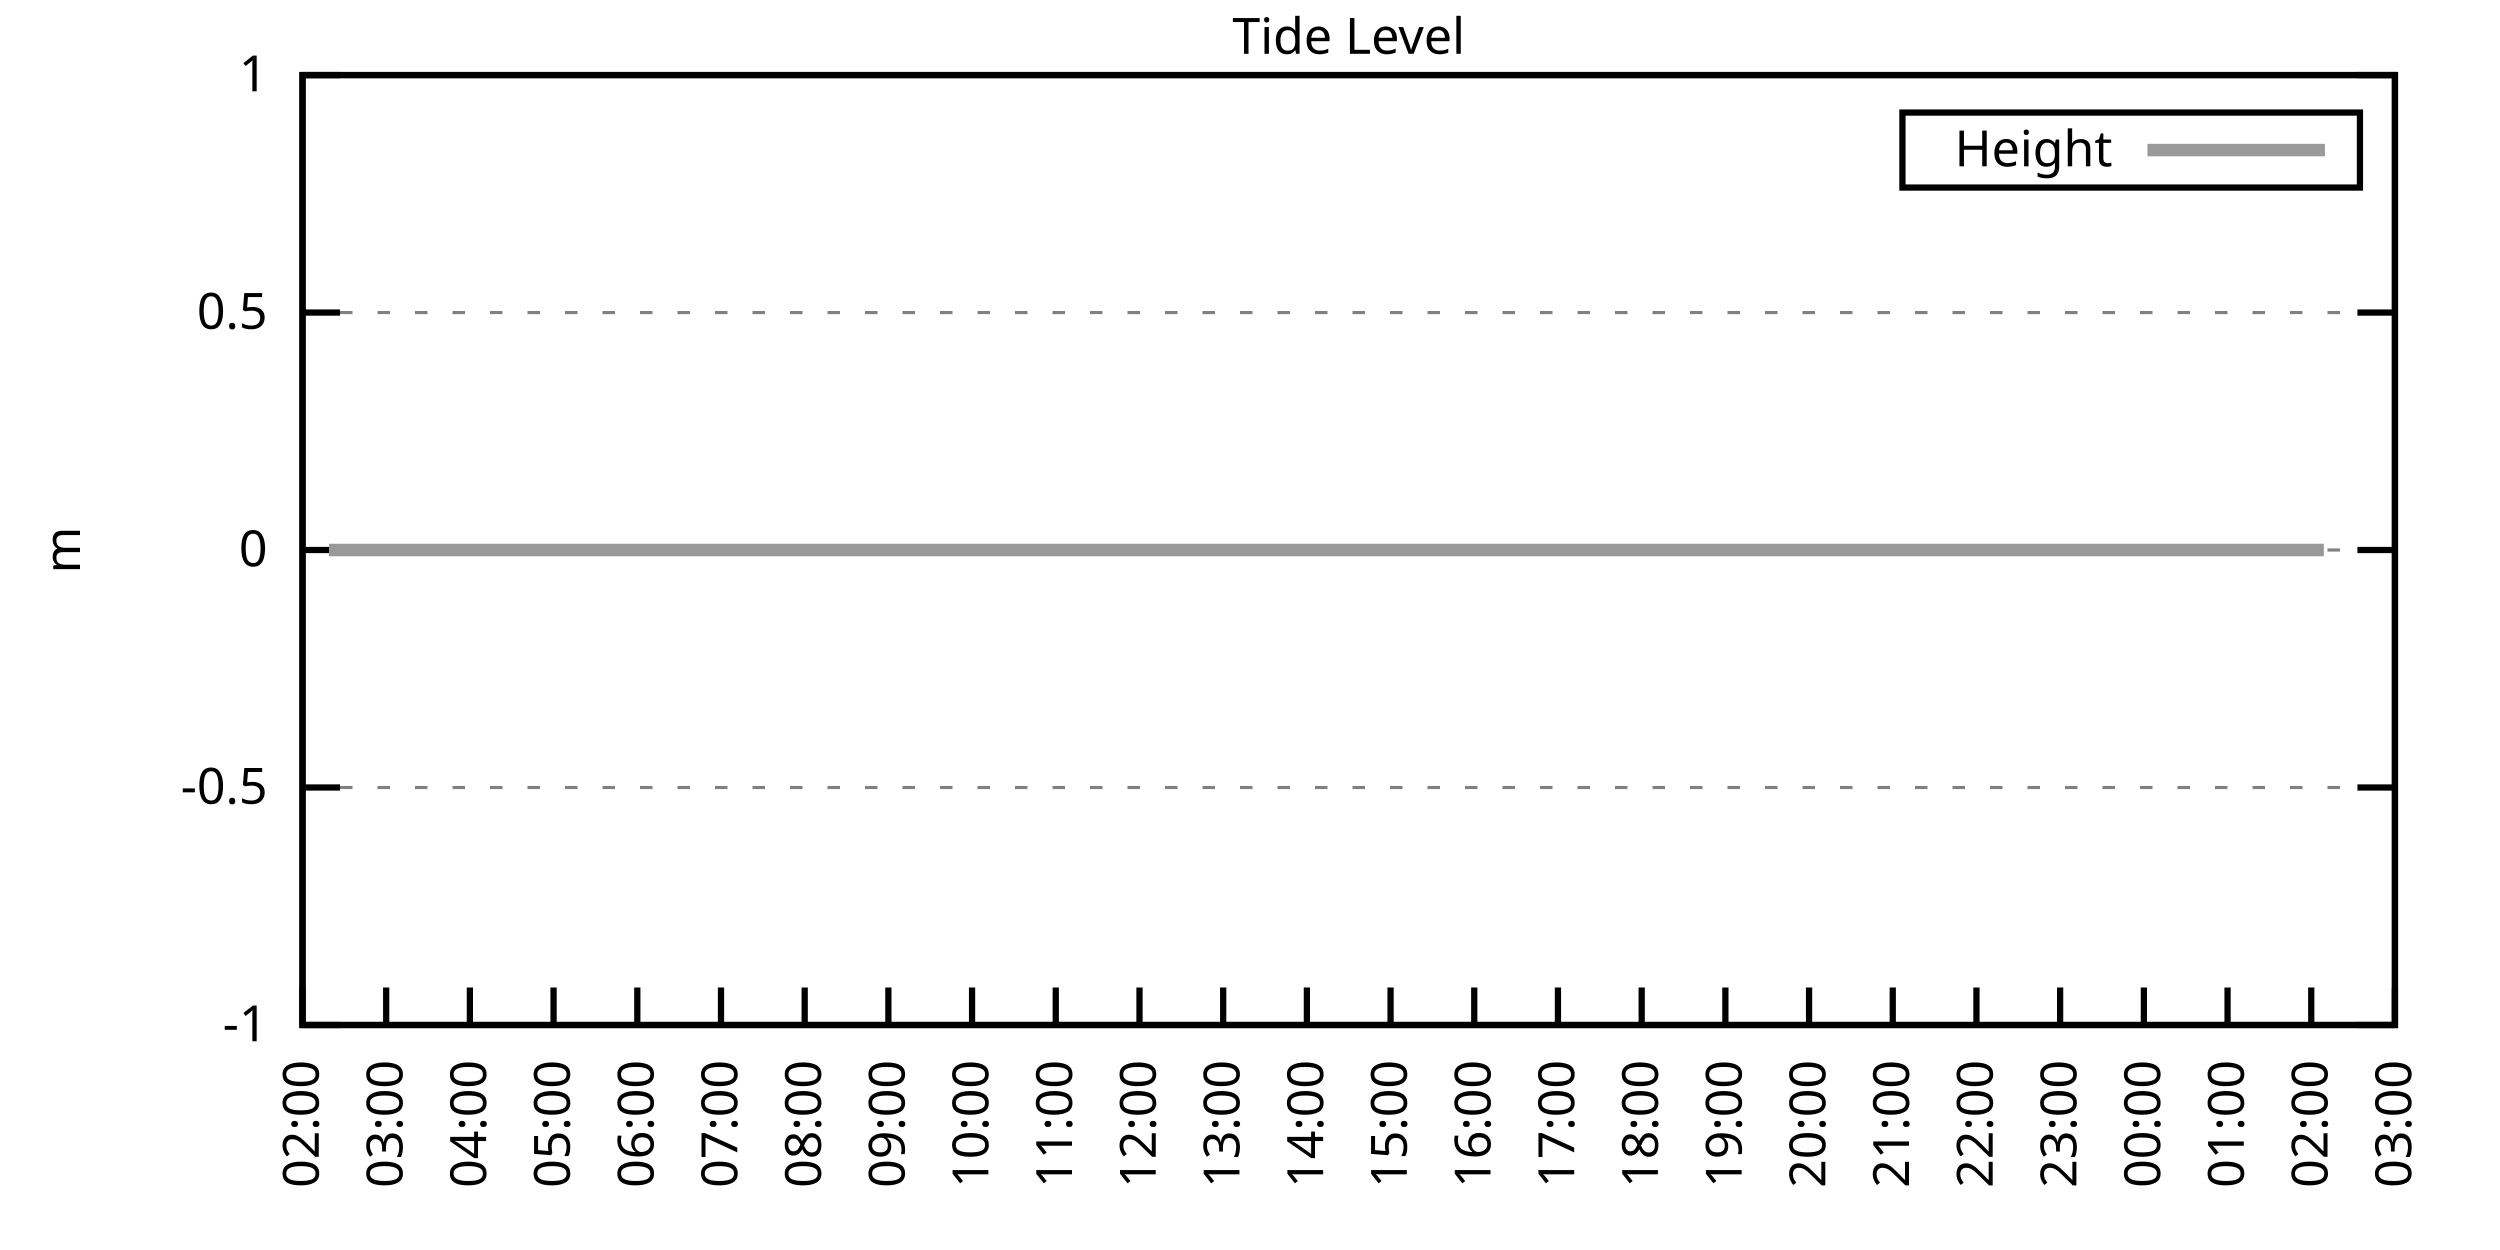
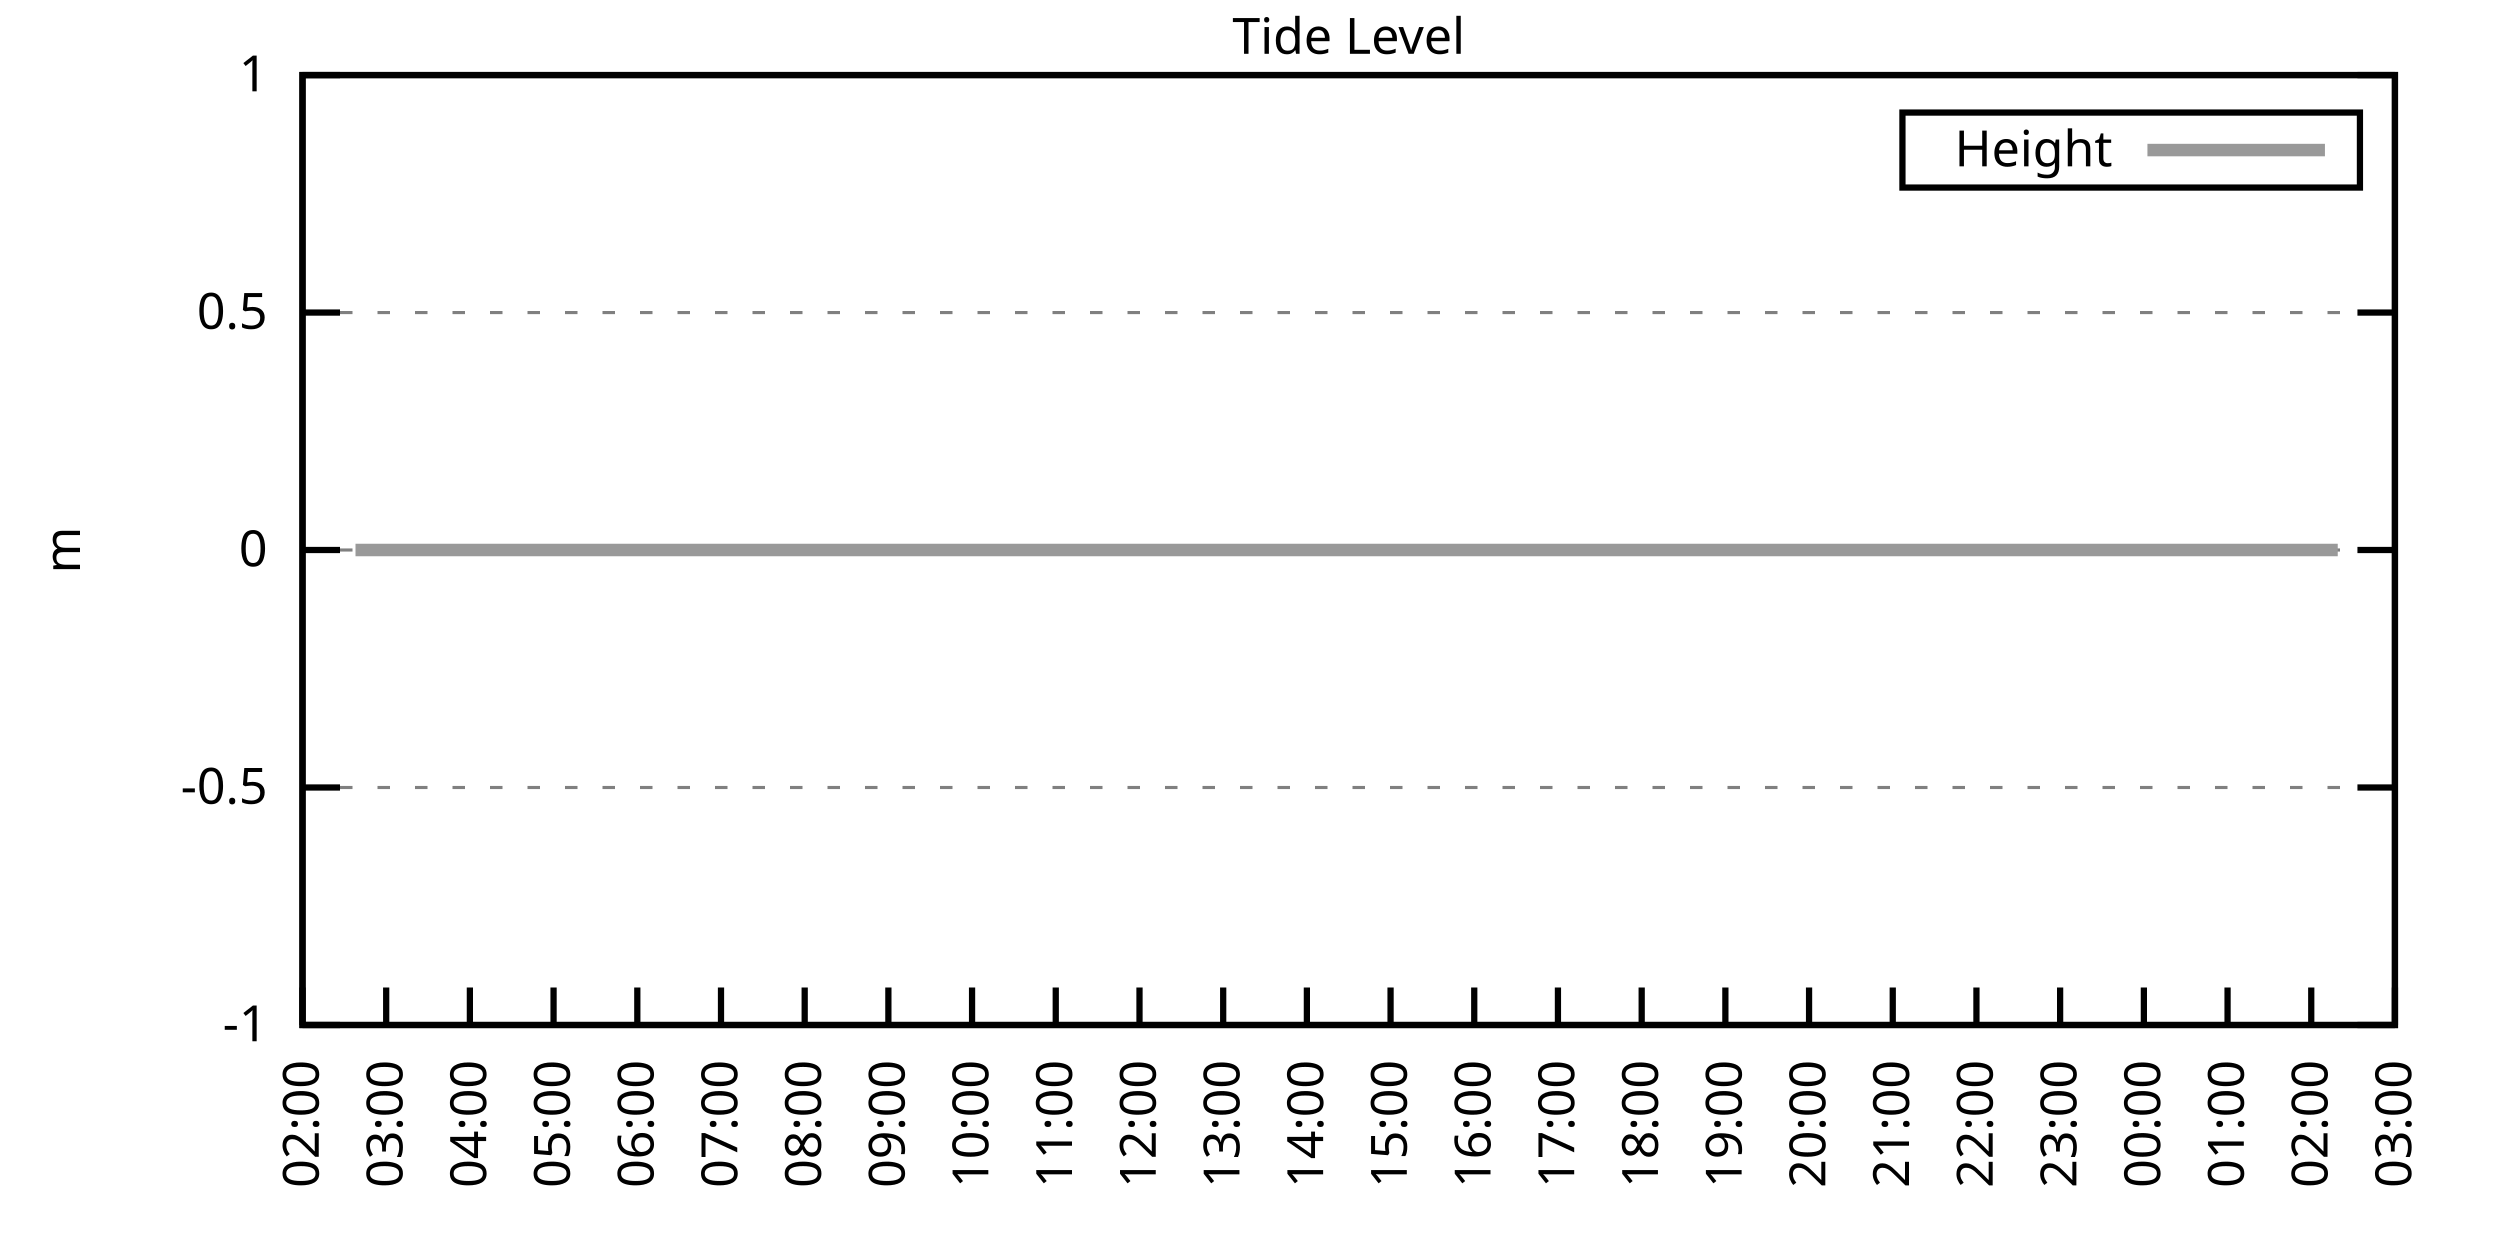
<svg xmlns="http://www.w3.org/2000/svg" xmlns:xlink="http://www.w3.org/1999/xlink" width="400" height="200" viewBox="0 0 400 200">
  <g id="gnuplot_canvas">
    <rect x="0" y="0" width="400" height="200" fill="none" />
    <defs>
      <circle id="gpDot" r="0.5" stroke-width="0.5" stroke="currentColor" />
      <path id="gpPt0" stroke-width="0.333" stroke="currentColor" d="M-1,0 h2 M0,-1 v2" />
      <path id="gpPt1" stroke-width="0.333" stroke="currentColor" d="M-1,-1 L1,1 M1,-1 L-1,1" />
      <path id="gpPt2" stroke-width="0.333" stroke="currentColor" d="M-1,0 L1,0 M0,-1 L0,1 M-1,-1 L1,1 M-1,1 L1,-1" />
      <rect id="gpPt3" stroke-width="0.333" stroke="currentColor" x="-1" y="-1" width="2" height="2" />
      <rect id="gpPt4" stroke-width="0.333" stroke="currentColor" fill="currentColor" x="-1" y="-1" width="2" height="2" />
      <circle id="gpPt5" stroke-width="0.333" stroke="currentColor" cx="0" cy="0" r="1" />
      <use xlink:href="#gpPt5" id="gpPt6" fill="currentColor" stroke="none" />
      <path id="gpPt7" stroke-width="0.333" stroke="currentColor" d="M0,-1.33 L-1.33,0.67 L1.33,0.67 z" />
      <use xlink:href="#gpPt7" id="gpPt8" fill="currentColor" stroke="none" />
      <use xlink:href="#gpPt7" id="gpPt9" stroke="currentColor" transform="rotate(180)" />
      <use xlink:href="#gpPt9" id="gpPt10" fill="currentColor" stroke="none" />
      <use xlink:href="#gpPt3" id="gpPt11" stroke="currentColor" transform="rotate(45)" />
      <use xlink:href="#gpPt11" id="gpPt12" fill="currentColor" stroke="none" />
      <path id="gpPt13" stroke-width="0.333" stroke="currentColor" d="M0,1.330 L1.265,0.411 L0.782,-1.067 L-0.782,-1.076 L-1.265,0.411 z" />
      <use xlink:href="#gpPt13" id="gpPt14" fill="currentColor" stroke="none" />
      <filter id="textbox" filterUnits="objectBoundingBox" x="0" y="0" height="1" width="1">
        <feFlood flood-color="white" flood-opacity="1" result="bgnd" />
        <feComposite in="SourceGraphic" in2="bgnd" operator="atop" />
      </filter>
      <filter id="greybox" filterUnits="objectBoundingBox" x="0" y="0" height="1" width="1">
        <feFlood flood-color="lightgrey" flood-opacity="1" result="grey" />
        <feComposite in="SourceGraphic" in2="grey" operator="atop" />
      </filter>
    </defs>
    <g fill="none" color="white" stroke="currentColor" stroke-width="1.00" stroke-linecap="butt" stroke-linejoin="miter">
</g>
    <g fill="none" color="black" stroke="currentColor" stroke-width="1.00" stroke-linecap="butt" stroke-linejoin="miter">
      <g stroke="none" shape-rendering="crispEdges">
        <polygon fill="rgb(255, 255, 255)" points="48.40,164.00 383.18,164.00 383.18,12.02 48.40,12.02 " />
      </g>
    </g>
    <g fill="none" color="black" stroke="currentColor" stroke-width="1.00" stroke-linecap="butt" stroke-linejoin="miter">
</g>
    <g fill="none" color="black" stroke="black" stroke-width="0.50" stroke-linecap="butt" stroke-linejoin="miter">
</g>
    <g fill="none" color="gray" stroke="currentColor" stroke-width="0.50" stroke-linecap="butt" stroke-linejoin="miter">
      <path stroke="gray" stroke-dasharray="2,4" class="gridline" d="M48.40,164.00 L383.19,164.00  " />
    </g>
    <g fill="none" color="gray" stroke="gray" stroke-width="1.00" stroke-linecap="butt" stroke-linejoin="miter">
</g>
    <g fill="none" color="black" stroke="currentColor" stroke-width="1.00" stroke-linecap="butt" stroke-linejoin="miter">
      <path stroke="black" d="M48.40,164.00 L54.40,164.00 M383.19,164.00 L377.19,164.00  " />
      <g transform="translate(42.80,166.60)" stroke="none" fill="black" font-family="Sans" font-size="8.00" text-anchor="end">
        <text>
          <tspan font-family="Sans">-1</tspan>
        </text>
      </g>
    </g>
    <g fill="none" color="black" stroke="currentColor" stroke-width="1.00" stroke-linecap="butt" stroke-linejoin="miter">
</g>
    <g fill="none" color="black" stroke="black" stroke-width="0.50" stroke-linecap="butt" stroke-linejoin="miter">
</g>
    <g fill="none" color="gray" stroke="currentColor" stroke-width="0.50" stroke-linecap="butt" stroke-linejoin="miter">
      <path stroke="gray" stroke-dasharray="2,4" class="gridline" d="M48.40,126.00 L383.19,126.00  " />
    </g>
    <g fill="none" color="gray" stroke="gray" stroke-width="1.00" stroke-linecap="butt" stroke-linejoin="miter">
</g>
    <g fill="none" color="black" stroke="currentColor" stroke-width="1.00" stroke-linecap="butt" stroke-linejoin="miter">
      <path stroke="black" d="M48.40,126.00 L54.40,126.00 M383.19,126.00 L377.19,126.00  " />
      <g transform="translate(42.80,128.60)" stroke="none" fill="black" font-family="Sans" font-size="8.00" text-anchor="end">
        <text>
          <tspan font-family="Sans">-0.5</tspan>
        </text>
      </g>
    </g>
    <g fill="none" color="black" stroke="currentColor" stroke-width="1.00" stroke-linecap="butt" stroke-linejoin="miter">
</g>
    <g fill="none" color="black" stroke="black" stroke-width="0.50" stroke-linecap="butt" stroke-linejoin="miter">
</g>
    <g fill="none" color="gray" stroke="currentColor" stroke-width="0.50" stroke-linecap="butt" stroke-linejoin="miter">
      <path stroke="gray" stroke-dasharray="2,4" class="gridline" d="M48.40,88.00 L383.19,88.00  " />
    </g>
    <g fill="none" color="gray" stroke="gray" stroke-width="1.00" stroke-linecap="butt" stroke-linejoin="miter">
</g>
    <g fill="none" color="black" stroke="currentColor" stroke-width="1.00" stroke-linecap="butt" stroke-linejoin="miter">
      <path stroke="black" d="M48.40,88.00 L54.40,88.00 M383.19,88.00 L377.19,88.00  " />
      <g transform="translate(42.80,90.60)" stroke="none" fill="black" font-family="Sans" font-size="8.00" text-anchor="end">
        <text>
          <tspan font-family="Sans"> 0</tspan>
        </text>
      </g>
    </g>
    <g fill="none" color="black" stroke="currentColor" stroke-width="1.00" stroke-linecap="butt" stroke-linejoin="miter">
</g>
    <g fill="none" color="black" stroke="black" stroke-width="0.50" stroke-linecap="butt" stroke-linejoin="miter">
</g>
    <g fill="none" color="gray" stroke="currentColor" stroke-width="0.50" stroke-linecap="butt" stroke-linejoin="miter">
      <path stroke="gray" stroke-dasharray="2,4" class="gridline" d="M48.40,50.01 L383.19,50.01  " />
    </g>
    <g fill="none" color="gray" stroke="gray" stroke-width="1.00" stroke-linecap="butt" stroke-linejoin="miter">
</g>
    <g fill="none" color="black" stroke="currentColor" stroke-width="1.00" stroke-linecap="butt" stroke-linejoin="miter">
      <path stroke="black" d="M48.40,50.01 L54.40,50.01 M383.19,50.01 L377.19,50.01  " />
      <g transform="translate(42.80,52.61)" stroke="none" fill="black" font-family="Sans" font-size="8.00" text-anchor="end">
        <text>
          <tspan font-family="Sans"> 0.5</tspan>
        </text>
      </g>
    </g>
    <g fill="none" color="black" stroke="currentColor" stroke-width="1.00" stroke-linecap="butt" stroke-linejoin="miter">
</g>
    <g fill="none" color="black" stroke="black" stroke-width="0.50" stroke-linecap="butt" stroke-linejoin="miter">
</g>
    <g fill="none" color="gray" stroke="currentColor" stroke-width="0.50" stroke-linecap="butt" stroke-linejoin="miter">
      <path stroke="gray" stroke-dasharray="2,4" class="gridline" d="M48.40,12.01 L383.19,12.01  " />
    </g>
    <g fill="none" color="gray" stroke="gray" stroke-width="1.00" stroke-linecap="butt" stroke-linejoin="miter">
</g>
    <g fill="none" color="black" stroke="currentColor" stroke-width="1.00" stroke-linecap="butt" stroke-linejoin="miter">
      <path stroke="black" d="M48.40,12.01 L54.40,12.01 M383.19,12.01 L377.19,12.01  " />
      <g transform="translate(42.80,14.61)" stroke="none" fill="black" font-family="Sans" font-size="8.00" text-anchor="end">
        <text>
          <tspan font-family="Sans"> 1</tspan>
        </text>
      </g>
    </g>
    <g fill="none" color="black" stroke="currentColor" stroke-width="1.00" stroke-linecap="butt" stroke-linejoin="miter">
      <path stroke="black" d="M48.40,164.00 L48.40,158.00  " />
      <g transform="translate(51.00,169.60) rotate(270.00)" stroke="none" fill="black" font-family="Sans" font-size="8.00" text-anchor="end">
        <text>
          <tspan font-family="Sans">02:00</tspan>
        </text>
      </g>
    </g>
    <g fill="none" color="black" stroke="currentColor" stroke-width="1.00" stroke-linecap="butt" stroke-linejoin="miter">
      <path stroke="black" d="M61.79,164.00 L61.79,158.00  " />
      <g transform="translate(64.39,169.60) rotate(270.00)" stroke="none" fill="black" font-family="Sans" font-size="8.00" text-anchor="end">
        <text>
          <tspan font-family="Sans">03:00</tspan>
        </text>
      </g>
    </g>
    <g fill="none" color="black" stroke="currentColor" stroke-width="1.00" stroke-linecap="butt" stroke-linejoin="miter">
      <path stroke="black" d="M75.18,164.00 L75.18,158.00  " />
      <g transform="translate(77.78,169.60) rotate(270.00)" stroke="none" fill="black" font-family="Sans" font-size="8.00" text-anchor="end">
        <text>
          <tspan font-family="Sans">04:00</tspan>
        </text>
      </g>
    </g>
    <g fill="none" color="black" stroke="currentColor" stroke-width="1.00" stroke-linecap="butt" stroke-linejoin="miter">
      <path stroke="black" d="M88.57,164.00 L88.57,158.00  " />
      <g transform="translate(91.17,169.60) rotate(270.00)" stroke="none" fill="black" font-family="Sans" font-size="8.00" text-anchor="end">
        <text>
          <tspan font-family="Sans">05:00</tspan>
        </text>
      </g>
    </g>
    <g fill="none" color="black" stroke="currentColor" stroke-width="1.00" stroke-linecap="butt" stroke-linejoin="miter">
      <path stroke="black" d="M101.97,164.00 L101.97,158.00  " />
      <g transform="translate(104.57,169.60) rotate(270.00)" stroke="none" fill="black" font-family="Sans" font-size="8.00" text-anchor="end">
        <text>
          <tspan font-family="Sans">06:00</tspan>
        </text>
      </g>
    </g>
    <g fill="none" color="black" stroke="currentColor" stroke-width="1.00" stroke-linecap="butt" stroke-linejoin="miter">
      <path stroke="black" d="M115.36,164.00 L115.36,158.00  " />
      <g transform="translate(117.96,169.60) rotate(270.00)" stroke="none" fill="black" font-family="Sans" font-size="8.00" text-anchor="end">
        <text>
          <tspan font-family="Sans">07:00</tspan>
        </text>
      </g>
    </g>
    <g fill="none" color="black" stroke="currentColor" stroke-width="1.00" stroke-linecap="butt" stroke-linejoin="miter">
      <path stroke="black" d="M128.75,164.00 L128.75,158.00  " />
      <g transform="translate(131.35,169.60) rotate(270.00)" stroke="none" fill="black" font-family="Sans" font-size="8.00" text-anchor="end">
        <text>
          <tspan font-family="Sans">08:00</tspan>
        </text>
      </g>
    </g>
    <g fill="none" color="black" stroke="currentColor" stroke-width="1.00" stroke-linecap="butt" stroke-linejoin="miter">
      <path stroke="black" d="M142.14,164.00 L142.14,158.00  " />
      <g transform="translate(144.74,169.60) rotate(270.00)" stroke="none" fill="black" font-family="Sans" font-size="8.00" text-anchor="end">
        <text>
          <tspan font-family="Sans">09:00</tspan>
        </text>
      </g>
    </g>
    <g fill="none" color="black" stroke="currentColor" stroke-width="1.00" stroke-linecap="butt" stroke-linejoin="miter">
      <path stroke="black" d="M155.53,164.00 L155.53,158.00  " />
      <g transform="translate(158.13,169.60) rotate(270.00)" stroke="none" fill="black" font-family="Sans" font-size="8.00" text-anchor="end">
        <text>
          <tspan font-family="Sans">10:00</tspan>
        </text>
      </g>
    </g>
    <g fill="none" color="black" stroke="currentColor" stroke-width="1.00" stroke-linecap="butt" stroke-linejoin="miter">
      <path stroke="black" d="M168.92,164.00 L168.92,158.00  " />
      <g transform="translate(171.52,169.60) rotate(270.00)" stroke="none" fill="black" font-family="Sans" font-size="8.00" text-anchor="end">
        <text>
          <tspan font-family="Sans">11:00</tspan>
        </text>
      </g>
    </g>
    <g fill="none" color="black" stroke="currentColor" stroke-width="1.00" stroke-linecap="butt" stroke-linejoin="miter">
      <path stroke="black" d="M182.32,164.00 L182.32,158.00  " />
      <g transform="translate(184.92,169.60) rotate(270.00)" stroke="none" fill="black" font-family="Sans" font-size="8.00" text-anchor="end">
        <text>
          <tspan font-family="Sans">12:00</tspan>
        </text>
      </g>
    </g>
    <g fill="none" color="black" stroke="currentColor" stroke-width="1.00" stroke-linecap="butt" stroke-linejoin="miter">
      <path stroke="black" d="M195.71,164.00 L195.71,158.00  " />
      <g transform="translate(198.31,169.60) rotate(270.00)" stroke="none" fill="black" font-family="Sans" font-size="8.00" text-anchor="end">
        <text>
          <tspan font-family="Sans">13:00</tspan>
        </text>
      </g>
    </g>
    <g fill="none" color="black" stroke="currentColor" stroke-width="1.00" stroke-linecap="butt" stroke-linejoin="miter">
      <path stroke="black" d="M209.10,164.00 L209.10,158.00  " />
      <g transform="translate(211.70,169.60) rotate(270.00)" stroke="none" fill="black" font-family="Sans" font-size="8.00" text-anchor="end">
        <text>
          <tspan font-family="Sans">14:00</tspan>
        </text>
      </g>
    </g>
    <g fill="none" color="black" stroke="currentColor" stroke-width="1.00" stroke-linecap="butt" stroke-linejoin="miter">
      <path stroke="black" d="M222.49,164.00 L222.49,158.00  " />
      <g transform="translate(225.09,169.60) rotate(270.00)" stroke="none" fill="black" font-family="Sans" font-size="8.00" text-anchor="end">
        <text>
          <tspan font-family="Sans">15:00</tspan>
        </text>
      </g>
    </g>
    <g fill="none" color="black" stroke="currentColor" stroke-width="1.00" stroke-linecap="butt" stroke-linejoin="miter">
      <path stroke="black" d="M235.88,164.00 L235.88,158.00  " />
      <g transform="translate(238.48,169.60) rotate(270.00)" stroke="none" fill="black" font-family="Sans" font-size="8.00" text-anchor="end">
        <text>
          <tspan font-family="Sans">16:00</tspan>
        </text>
      </g>
    </g>
    <g fill="none" color="black" stroke="currentColor" stroke-width="1.00" stroke-linecap="butt" stroke-linejoin="miter">
      <path stroke="black" d="M249.27,164.00 L249.27,158.00  " />
      <g transform="translate(251.87,169.60) rotate(270.00)" stroke="none" fill="black" font-family="Sans" font-size="8.00" text-anchor="end">
        <text>
          <tspan font-family="Sans">17:00</tspan>
        </text>
      </g>
    </g>
    <g fill="none" color="black" stroke="currentColor" stroke-width="1.00" stroke-linecap="butt" stroke-linejoin="miter">
      <path stroke="black" d="M262.67,164.00 L262.67,158.00  " />
      <g transform="translate(265.27,169.60) rotate(270.00)" stroke="none" fill="black" font-family="Sans" font-size="8.00" text-anchor="end">
        <text>
          <tspan font-family="Sans">18:00</tspan>
        </text>
      </g>
    </g>
    <g fill="none" color="black" stroke="currentColor" stroke-width="1.00" stroke-linecap="butt" stroke-linejoin="miter">
      <path stroke="black" d="M276.06,164.00 L276.06,158.00  " />
      <g transform="translate(278.66,169.60) rotate(270.00)" stroke="none" fill="black" font-family="Sans" font-size="8.00" text-anchor="end">
        <text>
          <tspan font-family="Sans">19:00</tspan>
        </text>
      </g>
    </g>
    <g fill="none" color="black" stroke="currentColor" stroke-width="1.00" stroke-linecap="butt" stroke-linejoin="miter">
      <path stroke="black" d="M289.45,164.00 L289.45,158.00  " />
      <g transform="translate(292.05,169.60) rotate(270.00)" stroke="none" fill="black" font-family="Sans" font-size="8.00" text-anchor="end">
        <text>
          <tspan font-family="Sans">20:00</tspan>
        </text>
      </g>
    </g>
    <g fill="none" color="black" stroke="currentColor" stroke-width="1.00" stroke-linecap="butt" stroke-linejoin="miter">
      <path stroke="black" d="M302.84,164.00 L302.84,158.00  " />
      <g transform="translate(305.44,169.60) rotate(270.00)" stroke="none" fill="black" font-family="Sans" font-size="8.00" text-anchor="end">
        <text>
          <tspan font-family="Sans">21:00</tspan>
        </text>
      </g>
    </g>
    <g fill="none" color="black" stroke="currentColor" stroke-width="1.00" stroke-linecap="butt" stroke-linejoin="miter">
      <path stroke="black" d="M316.23,164.00 L316.23,158.00  " />
      <g transform="translate(318.83,169.60) rotate(270.00)" stroke="none" fill="black" font-family="Sans" font-size="8.00" text-anchor="end">
        <text>
          <tspan font-family="Sans">22:00</tspan>
        </text>
      </g>
    </g>
    <g fill="none" color="black" stroke="currentColor" stroke-width="1.00" stroke-linecap="butt" stroke-linejoin="miter">
      <path stroke="black" d="M329.62,164.00 L329.62,158.00  " />
      <g transform="translate(332.22,169.60) rotate(270.00)" stroke="none" fill="black" font-family="Sans" font-size="8.00" text-anchor="end">
        <text>
          <tspan font-family="Sans">23:00</tspan>
        </text>
      </g>
    </g>
    <g fill="none" color="black" stroke="currentColor" stroke-width="1.00" stroke-linecap="butt" stroke-linejoin="miter">
      <path stroke="black" d="M343.02,164.00 L343.02,158.00  " />
      <g transform="translate(345.62,169.60) rotate(270.00)" stroke="none" fill="black" font-family="Sans" font-size="8.00" text-anchor="end">
        <text>
          <tspan font-family="Sans">00:00</tspan>
        </text>
      </g>
    </g>
    <g fill="none" color="black" stroke="currentColor" stroke-width="1.00" stroke-linecap="butt" stroke-linejoin="miter">
      <path stroke="black" d="M356.41,164.00 L356.41,158.00  " />
      <g transform="translate(359.01,169.60) rotate(270.00)" stroke="none" fill="black" font-family="Sans" font-size="8.00" text-anchor="end">
        <text>
          <tspan font-family="Sans">01:00</tspan>
        </text>
      </g>
    </g>
    <g fill="none" color="black" stroke="currentColor" stroke-width="1.00" stroke-linecap="butt" stroke-linejoin="miter">
      <path stroke="black" d="M369.80,164.00 L369.80,158.00  " />
      <g transform="translate(372.40,169.60) rotate(270.00)" stroke="none" fill="black" font-family="Sans" font-size="8.00" text-anchor="end">
        <text>
          <tspan font-family="Sans">02:00</tspan>
        </text>
      </g>
    </g>
    <g fill="none" color="black" stroke="currentColor" stroke-width="1.00" stroke-linecap="butt" stroke-linejoin="miter">
      <path stroke="black" d="M383.19,164.00 L383.19,158.00  " />
      <g transform="translate(385.79,169.60) rotate(270.00)" stroke="none" fill="black" font-family="Sans" font-size="8.00" text-anchor="end">
        <text>
          <tspan font-family="Sans">03:00</tspan>
        </text>
      </g>
    </g>
    <g fill="none" color="black" stroke="currentColor" stroke-width="1.00" stroke-linecap="butt" stroke-linejoin="miter">
</g>
    <g fill="none" color="black" stroke="currentColor" stroke-width="1.00" stroke-linecap="butt" stroke-linejoin="miter">
      <path stroke="black" d="M48.40,12.01 L48.40,164.00 L383.19,164.00 L383.19,12.01 L48.40,12.01 Z  " />
    </g>
    <g fill="none" color="black" stroke="currentColor" stroke-width="1.00" stroke-linecap="butt" stroke-linejoin="miter">
</g>
    <g fill="none" color="black" stroke="currentColor" stroke-width="1.00" stroke-linecap="butt" stroke-linejoin="miter">
      <path stroke="black" d="M304.39,30.01 L304.39,18.01 L377.59,18.01 L377.59,30.01 L304.39,30.01 Z  " />
    </g>
    <g id="Tide_level_plot_1">
      <g fill="none" color="white" stroke="black" stroke-width="2.00" stroke-linecap="butt" stroke-linejoin="miter">
</g>
      <g fill="none" color="black" stroke="currentColor" stroke-width="2.00" stroke-linecap="butt" stroke-linejoin="miter">
        <g transform="translate(337.99,26.61)" stroke="none" fill="black" font-family="Sans" font-size="8.00" text-anchor="end">
          <text>
            <tspan font-family="Sans">Height</tspan>
          </text>
        </g>
      </g>
      <g fill="none" color="black" stroke="currentColor" stroke-width="2.00" stroke-linecap="butt" stroke-linejoin="miter">
-         <path stroke="rgb(153, 153, 153)" d="M343.59,24.01 L371.99,24.01 M52.64,88.00 L54.87,88.00 L56.88,88.00 L59.11,88.00 L61.12,88.00 L63.58,88.00   L65.81,88.00 L68.04,88.00 L70.05,88.00 L72.73,88.00 L74.96,88.00 L76.97,88.00 L79.42,88.00 L81.66,88.00   L83.89,88.00 L85.90,88.00 L88.35,88.00 L90.58,88.00 L92.59,88.00 L94.82,88.00 L97.28,88.00 L99.51,88.00   L101.52,88.00 L103.98,88.00 L105.76,88.00 L108.22,88.00 L110.45,88.00 L112.90,88.00 L115.13,88.00 L117.14,88.00   L119.38,88.00 L121.83,88.00 L124.06,88.00 L125.85,88.00 L128.30,88.00 L130.54,88.00 L132.77,88.00 L134.78,88.00   L137.45,88.00 L139.46,88.00 L141.92,88.00 L143.93,88.00 L145.94,88.00 L148.61,88.00 L150.40,88.00 L152.85,88.00   L155.31,88.00 L157.10,88.00 L159.77,88.00 L161.56,88.00 L164.01,88.00 L166.25,88.00 L168.48,88.00 L170.49,88.00   L172.94,88.00 L175.17,88.00 L177.41,88.00 L179.86,88.00 L181.87,88.00 L184.32,88.00 L186.33,88.00 L188.79,88.00   L190.57,88.00 L193.03,88.00 L195.48,88.00 L197.27,88.00 L199.73,88.00 L201.96,88.00 L204.19,88.00 L206.42,88.00   L208.88,88.00 L210.88,88.00 L213.12,88.00 L215.57,88.00 L217.36,88.00 L219.59,88.00 L222.04,88.00 L224.50,88.00   L226.29,88.00 L228.96,88.00 L230.97,88.00 L233.20,88.00 L235.66,88.00 L237.67,88.00 L240.12,88.00 L242.13,88.00   L244.36,88.00 L246.82,88.00 L249.05,88.00 L251.06,88.00 L253.51,88.00 L255.75,88.00 L257.98,88.00 L259.99,88.00   L262.44,88.00 L264.45,88.00 L266.91,88.00 L268.92,88.00 L271.15,88.00 L273.60,88.00 L275.61,88.00 L278.07,88.00   L280.07,88.00 L282.31,88.00 L284.54,88.00 L286.55,88.00 L289.00,88.00 L291.46,88.00 L293.47,88.00 L295.70,88.00   L297.71,88.00 L299.94,88.00 L302.39,88.00 L304.85,88.00 L306.63,88.00 L309.09,88.00 L311.54,88.00 L313.55,88.00   L315.56,88.00 L318.02,88.00 L320.25,88.00 L322.70,88.00 L324.71,88.00 L326.95,88.00 L329.18,88.00 L331.19,88.00   L333.64,88.00 L336.10,88.00 L337.88,88.00 L340.56,88.00 L342.79,88.00 L345.02,88.00 L346.81,88.00 L349.26,88.00   L351.50,88.00 L353.73,88.00 L356.18,88.00 L358.19,88.00 L360.20,88.00 L362.66,88.00 L364.89,88.00 L367.12,88.00   L369.35,88.00 L371.81,88.00  " />
+         <path stroke="rgb(153, 153, 153)" d="M343.59,24.01 L371.99,24.01 M56.88,88.00 L59.11,88.00 L61.12,88.00 L63.58,88.00 L65.81,88.00 L68.04,88.00   L70.05,88.00 L72.73,88.00 L74.96,88.00 L76.97,88.00 L79.42,88.00 L81.66,88.00 L83.89,88.00 L85.90,88.00   L88.35,88.00 L90.58,88.00 L92.59,88.00 L94.82,88.00 L97.28,88.00 L99.51,88.00 L101.52,88.00 L103.98,88.00   L105.76,88.00 L108.22,88.00 L110.45,88.00 L112.90,88.00 L115.13,88.00 L117.14,88.00 L119.38,88.00 L121.83,88.00   L124.06,88.00 L125.85,88.00 L128.30,88.00 L130.54,88.00 L132.77,88.00 L134.78,88.00 L137.45,88.00 L139.46,88.00   L141.92,88.00 L143.93,88.00 L145.94,88.00 L148.61,88.00 L150.40,88.00 L152.85,88.00 L155.31,88.00 L157.10,88.00   L159.77,88.00 L161.56,88.00 L164.01,88.00 L166.25,88.00 L168.48,88.00 L170.49,88.00 L172.94,88.00 L175.17,88.00   L177.41,88.00 L179.86,88.00 L181.87,88.00 L184.32,88.00 L186.33,88.00 L188.79,88.00 L190.57,88.00 L193.03,88.00   L195.48,88.00 L197.27,88.00 L199.73,88.00 L201.96,88.00 L204.19,88.00 L206.42,88.00 L208.88,88.00 L210.88,88.00   L213.12,88.00 L215.57,88.00 L217.36,88.00 L219.59,88.00 L222.04,88.00 L224.50,88.00 L226.29,88.00 L228.96,88.00   L230.97,88.00 L233.20,88.00 L235.66,88.00 L237.67,88.00 L240.12,88.00 L242.13,88.00 L244.36,88.00 L246.82,88.00   L249.05,88.00 L251.06,88.00 L253.51,88.00 L255.75,88.00 L257.98,88.00 L259.99,88.00 L262.44,88.00 L264.45,88.00   L266.91,88.00 L268.92,88.00 L271.15,88.00 L273.60,88.00 L275.61,88.00 L278.07,88.00 L280.07,88.00 L282.31,88.00   L284.54,88.00 L286.55,88.00 L289.00,88.00 L291.46,88.00 L293.47,88.00 L295.70,88.00 L297.71,88.00 L299.94,88.00   L302.39,88.00 L304.85,88.00 L306.63,88.00 L309.09,88.00 L311.54,88.00 L313.55,88.00 L315.56,88.00 L318.02,88.00   L320.25,88.00 L322.70,88.00 L324.71,88.00 L326.95,88.00 L329.18,88.00 L331.19,88.00 L333.64,88.00 L336.10,88.00   L337.88,88.00 L340.56,88.00 L342.79,88.00 L345.02,88.00 L346.81,88.00 L349.26,88.00 L351.50,88.00 L353.73,88.00   L356.18,88.00 L358.19,88.00 L360.20,88.00 L362.66,88.00 L364.89,88.00 L367.12,88.00 L369.35,88.00 L371.81,88.00   L374.04,88.00  " />
      </g>
    </g>
    <g fill="none" color="black" stroke="currentColor" stroke-width="2.00" stroke-linecap="butt" stroke-linejoin="miter">
</g>
    <g fill="none" color="black" stroke="black" stroke-width="1.00" stroke-linecap="butt" stroke-linejoin="miter">
</g>
    <g fill="none" color="black" stroke="currentColor" stroke-width="1.00" stroke-linecap="butt" stroke-linejoin="miter">
      <path stroke="black" d="M48.40,12.01 L48.40,164.00 L383.19,164.00 L383.19,12.01 L48.40,12.01 Z  " />
      <g transform="translate(12.80,88.01) rotate(270.00)" stroke="none" fill="black" font-family="Sans" font-size="8.00" text-anchor="middle">
        <text>
          <tspan font-family="Sans">m</tspan>
        </text>
      </g>
    </g>
    <g fill="none" color="black" stroke="currentColor" stroke-width="1.00" stroke-linecap="butt" stroke-linejoin="miter">
</g>
    <g fill="none" color="black" stroke="currentColor" stroke-width="1.00" stroke-linecap="butt" stroke-linejoin="miter">
      <g transform="translate(215.79,8.61)" stroke="none" fill="black" font-family="Sans" font-size="8.00" text-anchor="middle">
        <text>
          <tspan font-family="Sans">Tide Level</tspan>
        </text>
      </g>
    </g>
    <g fill="none" color="black" stroke="currentColor" stroke-width="1.00" stroke-linecap="butt" stroke-linejoin="miter">
</g>
  </g>
</svg>
